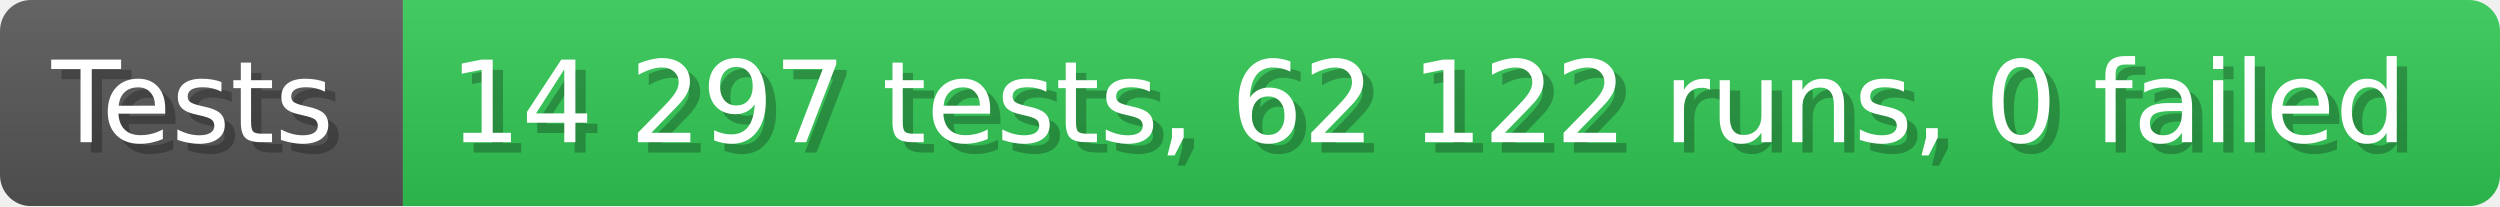
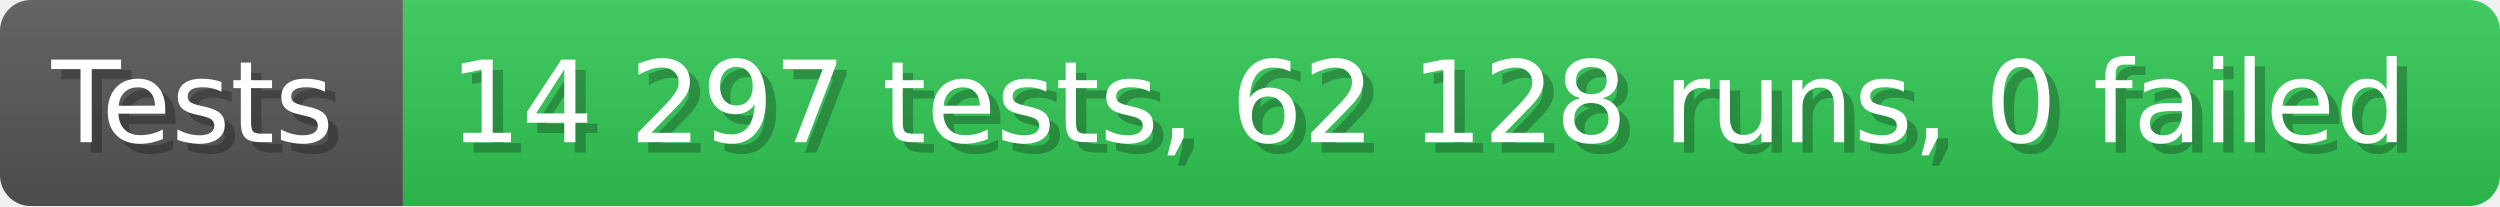
- <svg xmlns="http://www.w3.org/2000/svg" width="242.6" height="20" viewBox="0 0 2426 200" role="img" aria-label="Tests: 14 297 tests, 62 122 runs, 0 failed">
+ <svg xmlns="http://www.w3.org/2000/svg" width="242.6" height="20" viewBox="0 0 2426 200" role="img" aria-label="Tests: 14 297 tests, 62 128 runs, 0 failed">
  <linearGradient id="a" x2="0" y2="100%">
    <stop offset="0" stop-opacity=".1" stop-color="#EEE" />
    <stop offset="1" stop-opacity=".1" />
  </linearGradient>
  <mask id="m">
    <rect width="2426" height="200" rx="30" fill="#FFF" />
  </mask>
  <g mask="url(#m)">
    <rect width="391" height="200" fill="#555" />
    <rect width="2035" height="200" fill="#31c653" x="391" />
    <rect width="2426" height="200" fill="url(#a)" />
  </g>
  <g aria-hidden="true" fill="#fff" text-anchor="start" font-family="Verdana,DejaVu Sans,sans-serif" font-size="110">
    <text x="60" y="148" textLength="291" fill="#000" opacity="0.25">Tests</text>
    <text x="50" y="138" textLength="291">Tests</text>
-     <text x="446" y="148" textLength="1935" fill="#000" opacity="0.25">14 297 tests, 62 122 runs, 0 failed</text>
-     <text x="436" y="138" textLength="1935">14 297 tests, 62 122 runs, 0 failed</text>
+     <text x="446" y="148" textLength="1935" fill="#000" opacity="0.25">14 297 tests, 62 128 runs, 0 failed</text>
+     <text x="436" y="138" textLength="1935">14 297 tests, 62 128 runs, 0 failed</text>
  </g>
</svg>
